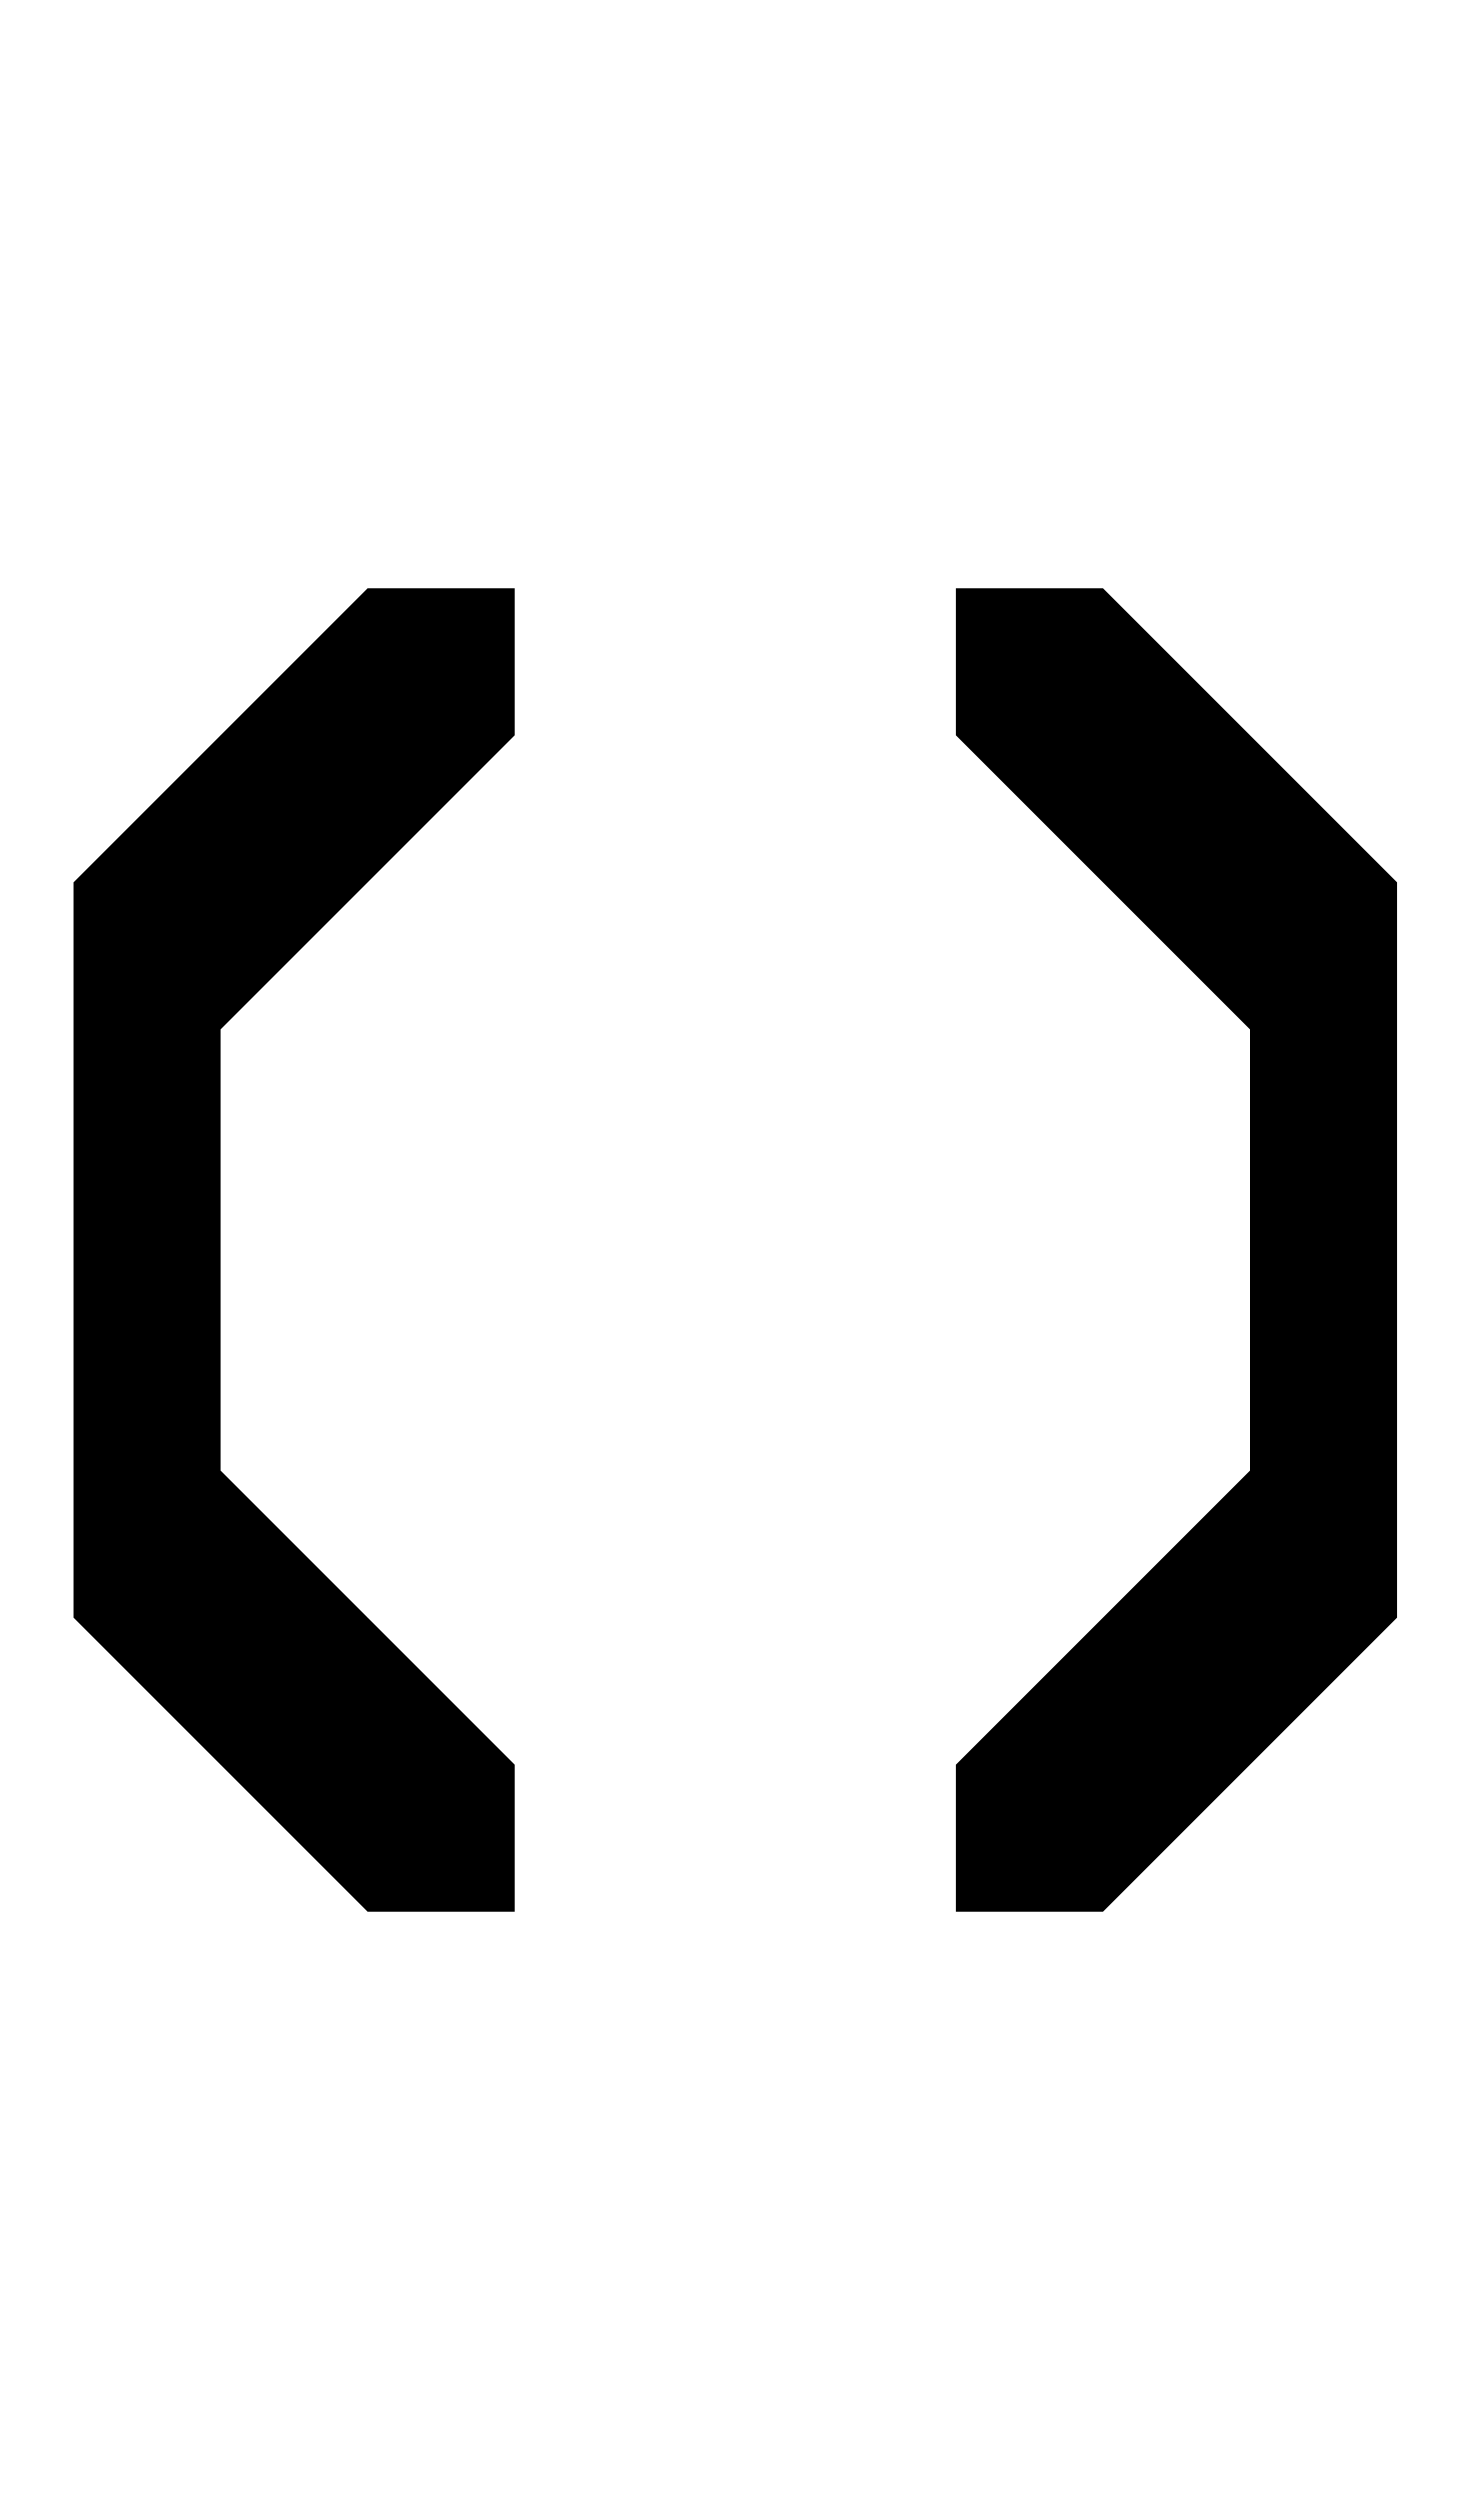
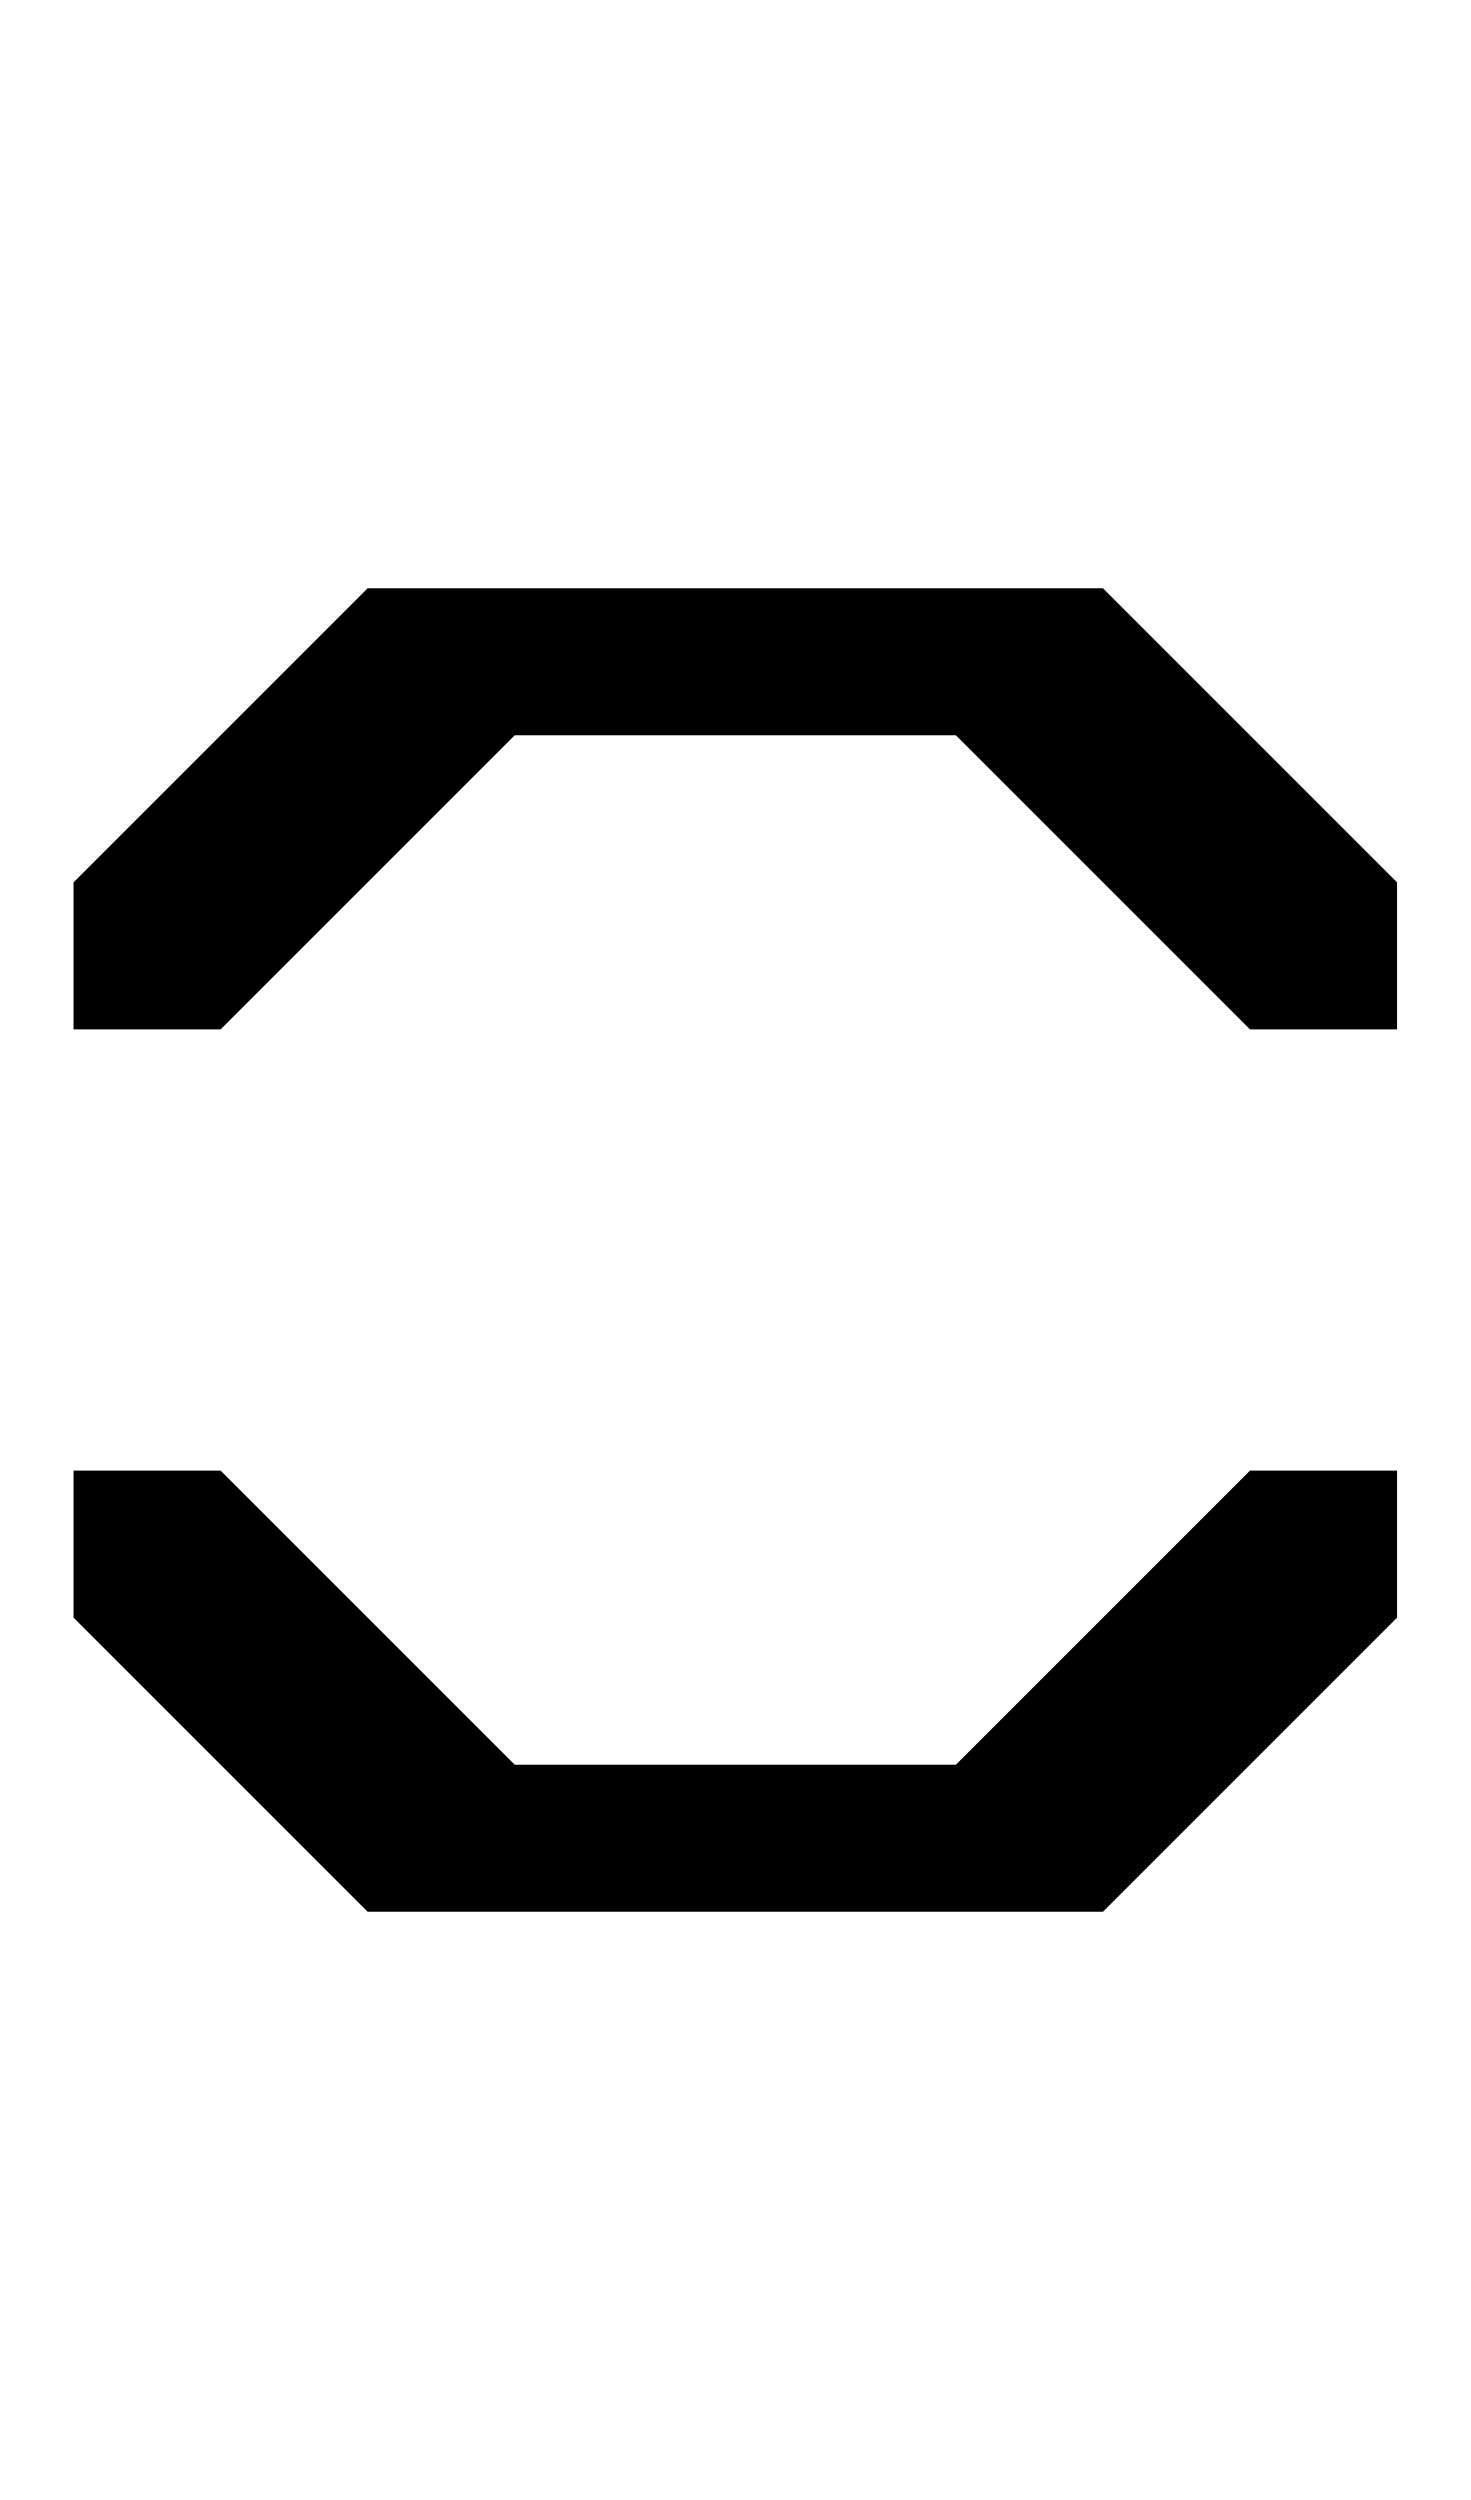
- <svg xmlns="http://www.w3.org/2000/svg" width="500" height="850" version="1.1" id="svg2">
-   <defs id="defs2" />
-   <path id="path1" d="M 125 200 L 25 300 L 25 350 L 25 500 L 25 550 L 125 650 L 175 650 L 175 600 L 75 500 L 75 350 L 175 250 L 175 200 L 125 200 z M 325 200 L 325 250 L 425 350 L 425 500 L 325 600 L 325 650 L 375 650 L 475 550 L 475 500 L 475 350 L 475 300 L 375 200 L 325 200 z " />
+ <svg xmlns="http://www.w3.org/2000/svg" width="500" height="850">
+   <path d="M 125 200 L 25 300 L 25 350 L 75 350 L 175 250 L 325 250 L 425 350 L 475 350 L 475 300 L 375 200 L 325 200 L 175 200 L 125 200 z M 25 500 L 25 550 L 125 650 L 175 650 L 375 650 L 475 550 L 475 500 L 425 500 L 325 600 L 175 600 L 75 500 L 25 500 z " />
</svg>
